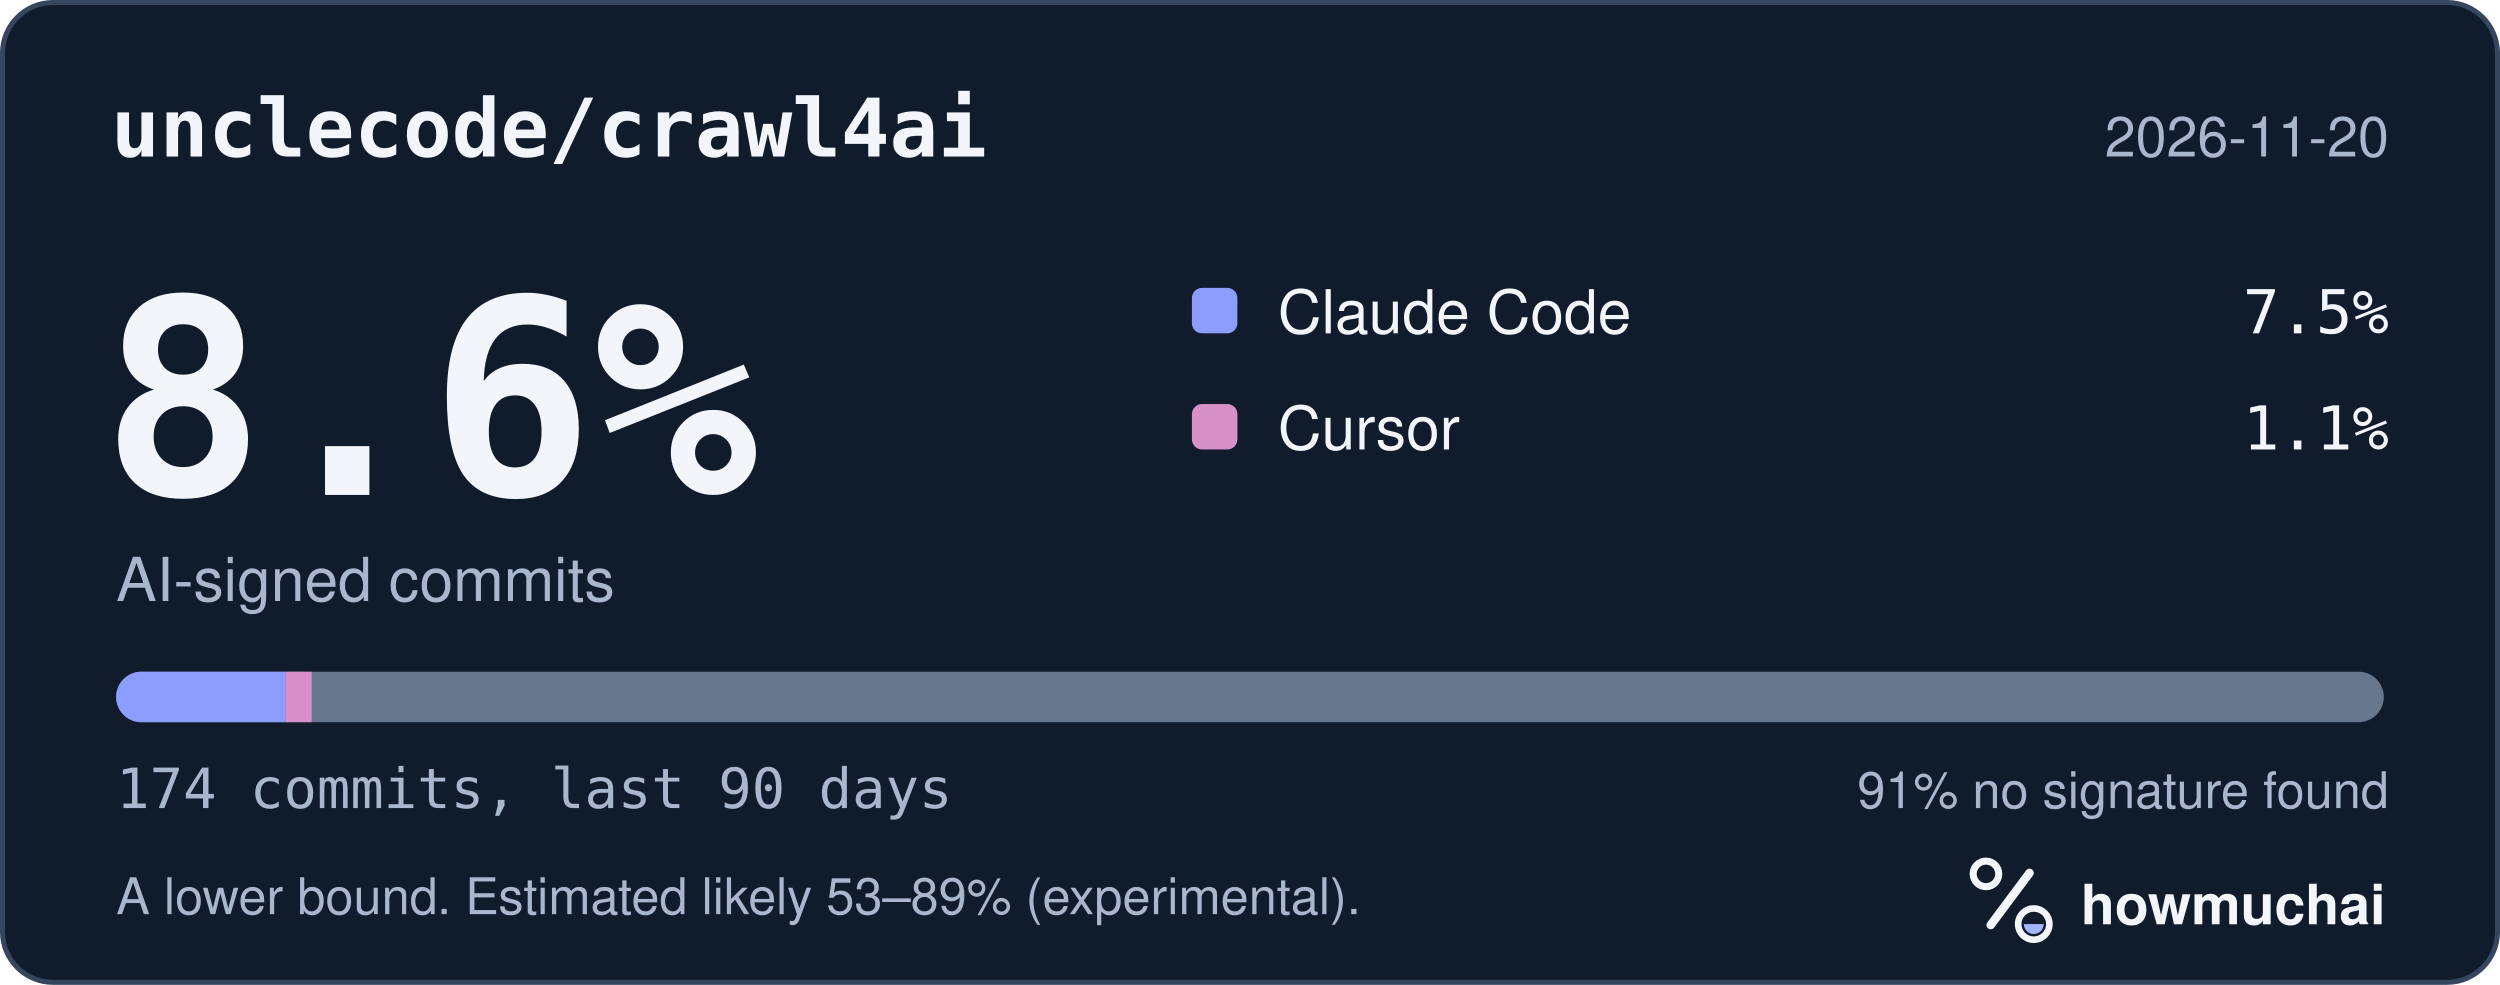
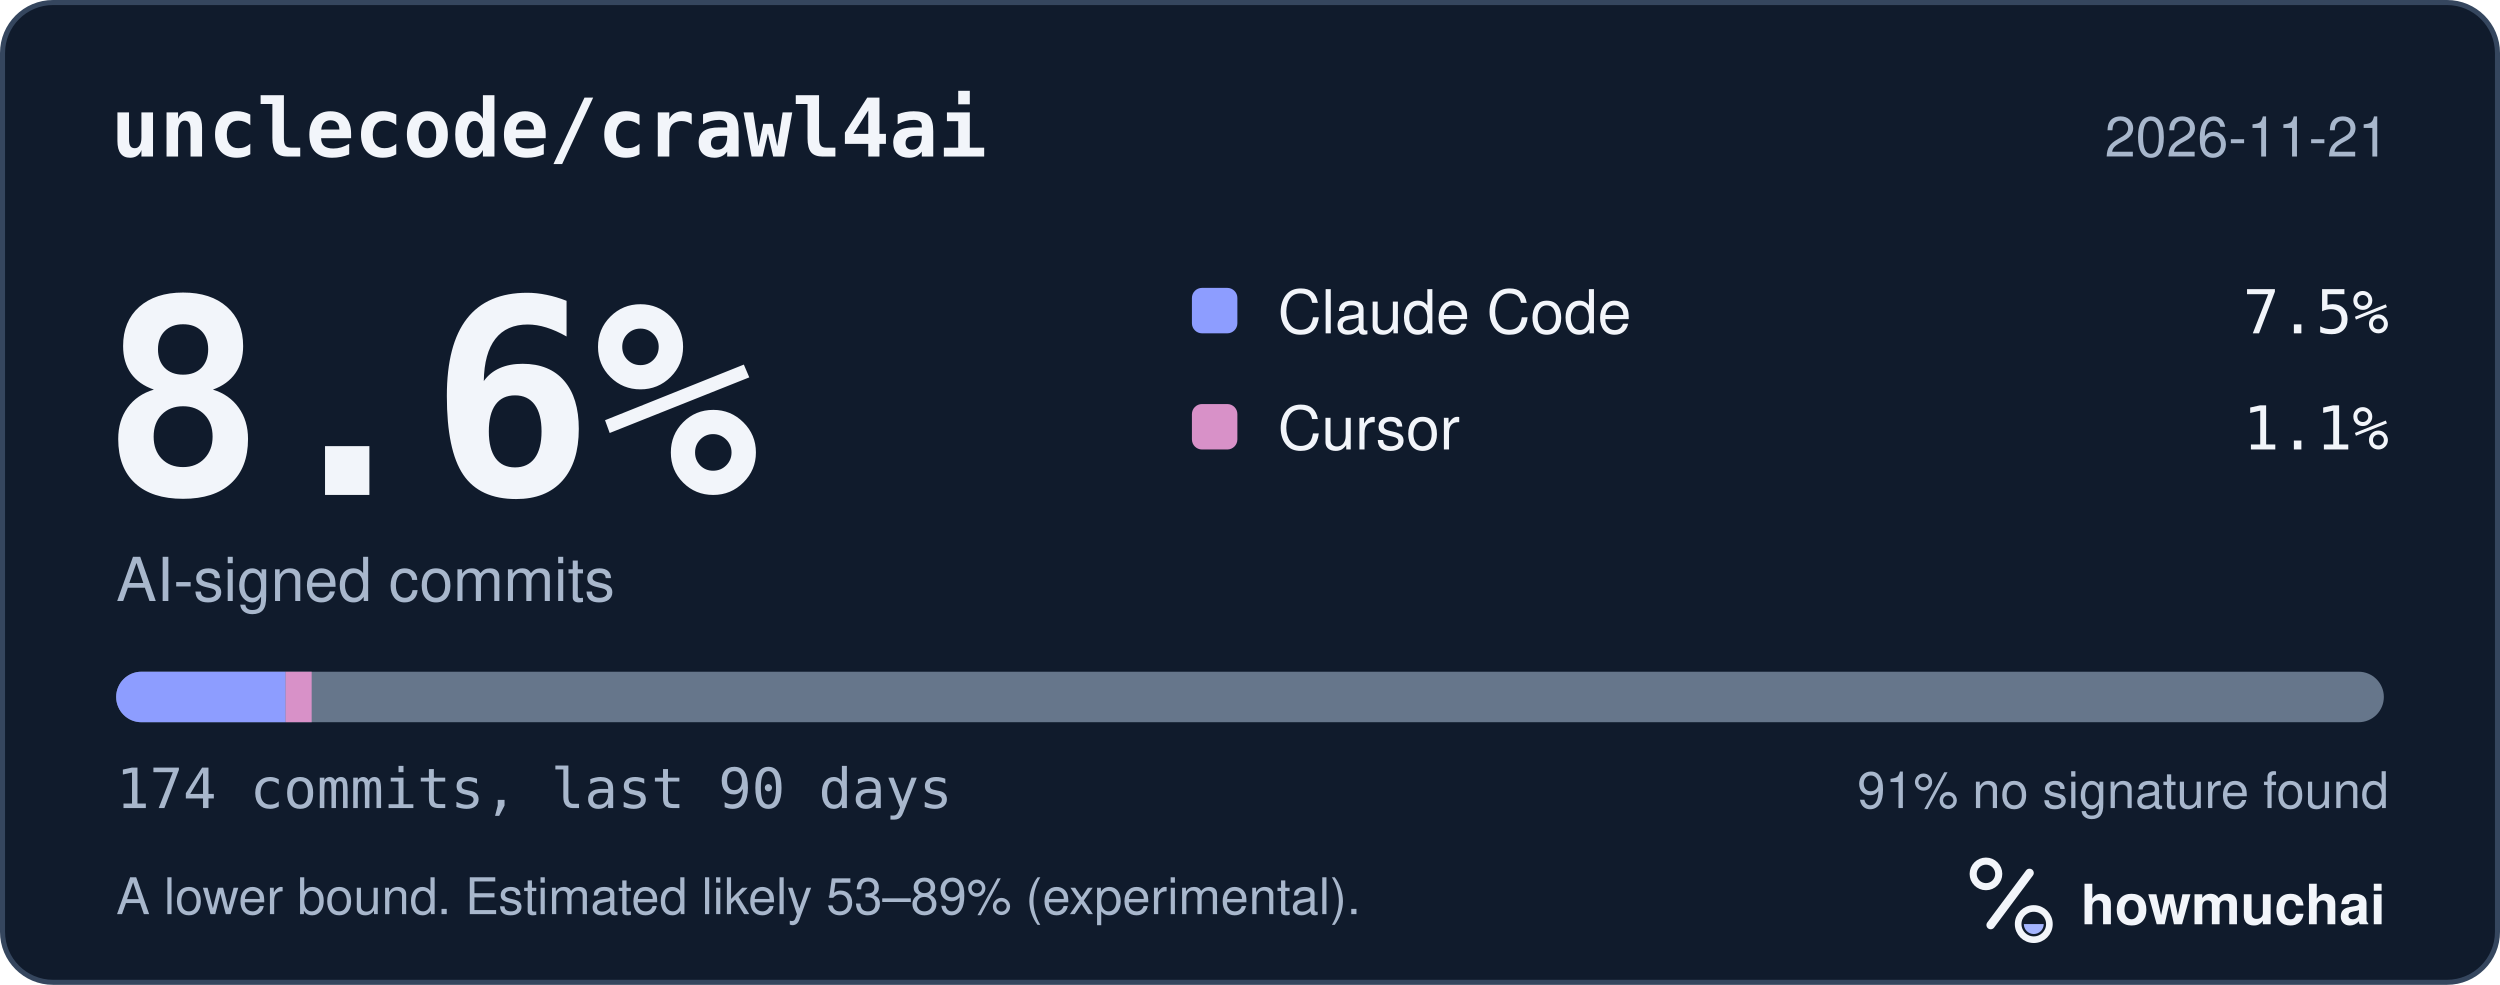
<svg xmlns="http://www.w3.org/2000/svg" width="495" height="195" viewBox="0 0 495 195" role="img" aria-labelledby="hm-t hm-d">
  <rect x="0.5" y="0.5" width="494" height="194" rx="10" fill="#101B2C" stroke="#35465E" />
  <text x="22" y="31" fill="#F2F5FA" font-family="ui-monospace, SF Mono, Menlo, Consolas, IBM Plex Mono, monospace" font-size="16" font-weight="600">unclecode/crawl4ai</text>
-   <text x="473" y="31" fill="#A8B7CC" font-family="-apple-system, BlinkMacSystemFont, Segoe UI, Helvetica, Arial, Fira Sans, sans-serif" font-size="11" text-anchor="end">2026-11-20</text>
+   <text x="473" y="31" fill="#A8B7CC" font-family="-apple-system, BlinkMacSystemFont, Segoe UI, Helvetica, Arial, Fira Sans, sans-serif" font-size="11" text-anchor="end">2026-11-21</text>
  <text x="20" y="98" fill="#F2F5FA" font-family="ui-monospace, SF Mono, Menlo, Consolas, IBM Plex Mono, monospace" font-size="54" font-weight="700">8.6%</text>
  <text x="23" y="119" fill="#A8B7CC" font-family="-apple-system, BlinkMacSystemFont, Segoe UI, Helvetica, Arial, Fira Sans, sans-serif" font-size="12">AI-signed commits</text>
  <rect x="236" y="57" width="9" height="9" rx="2" fill="#8D9DFF" />
  <text x="253" y="66" fill="#F2F5FA" font-family="-apple-system, BlinkMacSystemFont, Segoe UI, Helvetica, Arial, Fira Sans, sans-serif" font-size="12">Claude Code</text>
  <text x="473" y="66" fill="#F2F5FA" font-family="ui-monospace, SF Mono, Menlo, Consolas, IBM Plex Mono, monospace" font-size="12" text-anchor="end">7.5%</text>
  <rect x="236" y="80" width="9" height="9" rx="2" fill="#D891C8" />
  <text x="253" y="89" fill="#F2F5FA" font-family="-apple-system, BlinkMacSystemFont, Segoe UI, Helvetica, Arial, Fira Sans, sans-serif" font-size="12">Cursor</text>
  <text x="473" y="89" fill="#F2F5FA" font-family="ui-monospace, SF Mono, Menlo, Consolas, IBM Plex Mono, monospace" font-size="12" text-anchor="end">1.1%</text>
  <defs>
    <clipPath id="hm-bar">
      <rect x="23" y="133" width="449" height="10" rx="5" />
    </clipPath>
  </defs>
  <rect x="23" y="133" width="449" height="10" rx="5" fill="#66768B" />
  <g clip-path="url(#hm-bar)">
    <rect x="23.00" y="133" width="33.55" height="10" fill="#8D9DFF" />
    <rect x="56.55" y="133" width="5.16" height="10" fill="#D891C8" />
  </g>
  <text x="23" y="160" fill="#A8B7CC" font-family="ui-monospace, SF Mono, Menlo, Consolas, IBM Plex Mono, monospace" font-size="11">174 commits, last 90 days</text>
  <text x="473" y="160" fill="#A8B7CC" font-family="-apple-system, BlinkMacSystemFont, Segoe UI, Helvetica, Arial, Fira Sans, sans-serif" font-size="10" text-anchor="end">91% no signature found</text>
  <text x="23" y="181" fill="#A8B7CC" font-family="-apple-system, BlinkMacSystemFont, Segoe UI, Helvetica, Arial, Fira Sans, sans-serif" font-size="10">A lower bound. Estimated likely 53–89% (experimental).</text>
  <g transform="translate(386 166) scale(0.046875)">
    <circle cx="154" cy="150" r="54" fill="none" stroke="#F2F5FA" stroke-width="30" />
    <path d="M174 366 338 146" fill="none" stroke="#F2F5FA" stroke-width="36" stroke-linecap="round" />
    <circle cx="356" cy="362" r="66" fill="none" stroke="#F2F5FA" stroke-width="28" />
    <path d="M314 362a42 42 0 0 0 84 0Z" fill="#A4B5FF" />
  </g>
  <text x="412" y="183" fill="#F2F5FA" font-family="-apple-system, BlinkMacSystemFont, Segoe UI, Helvetica, Arial, Fira Sans, sans-serif" font-size="11" font-weight="650">howmuchai</text>
</svg>
